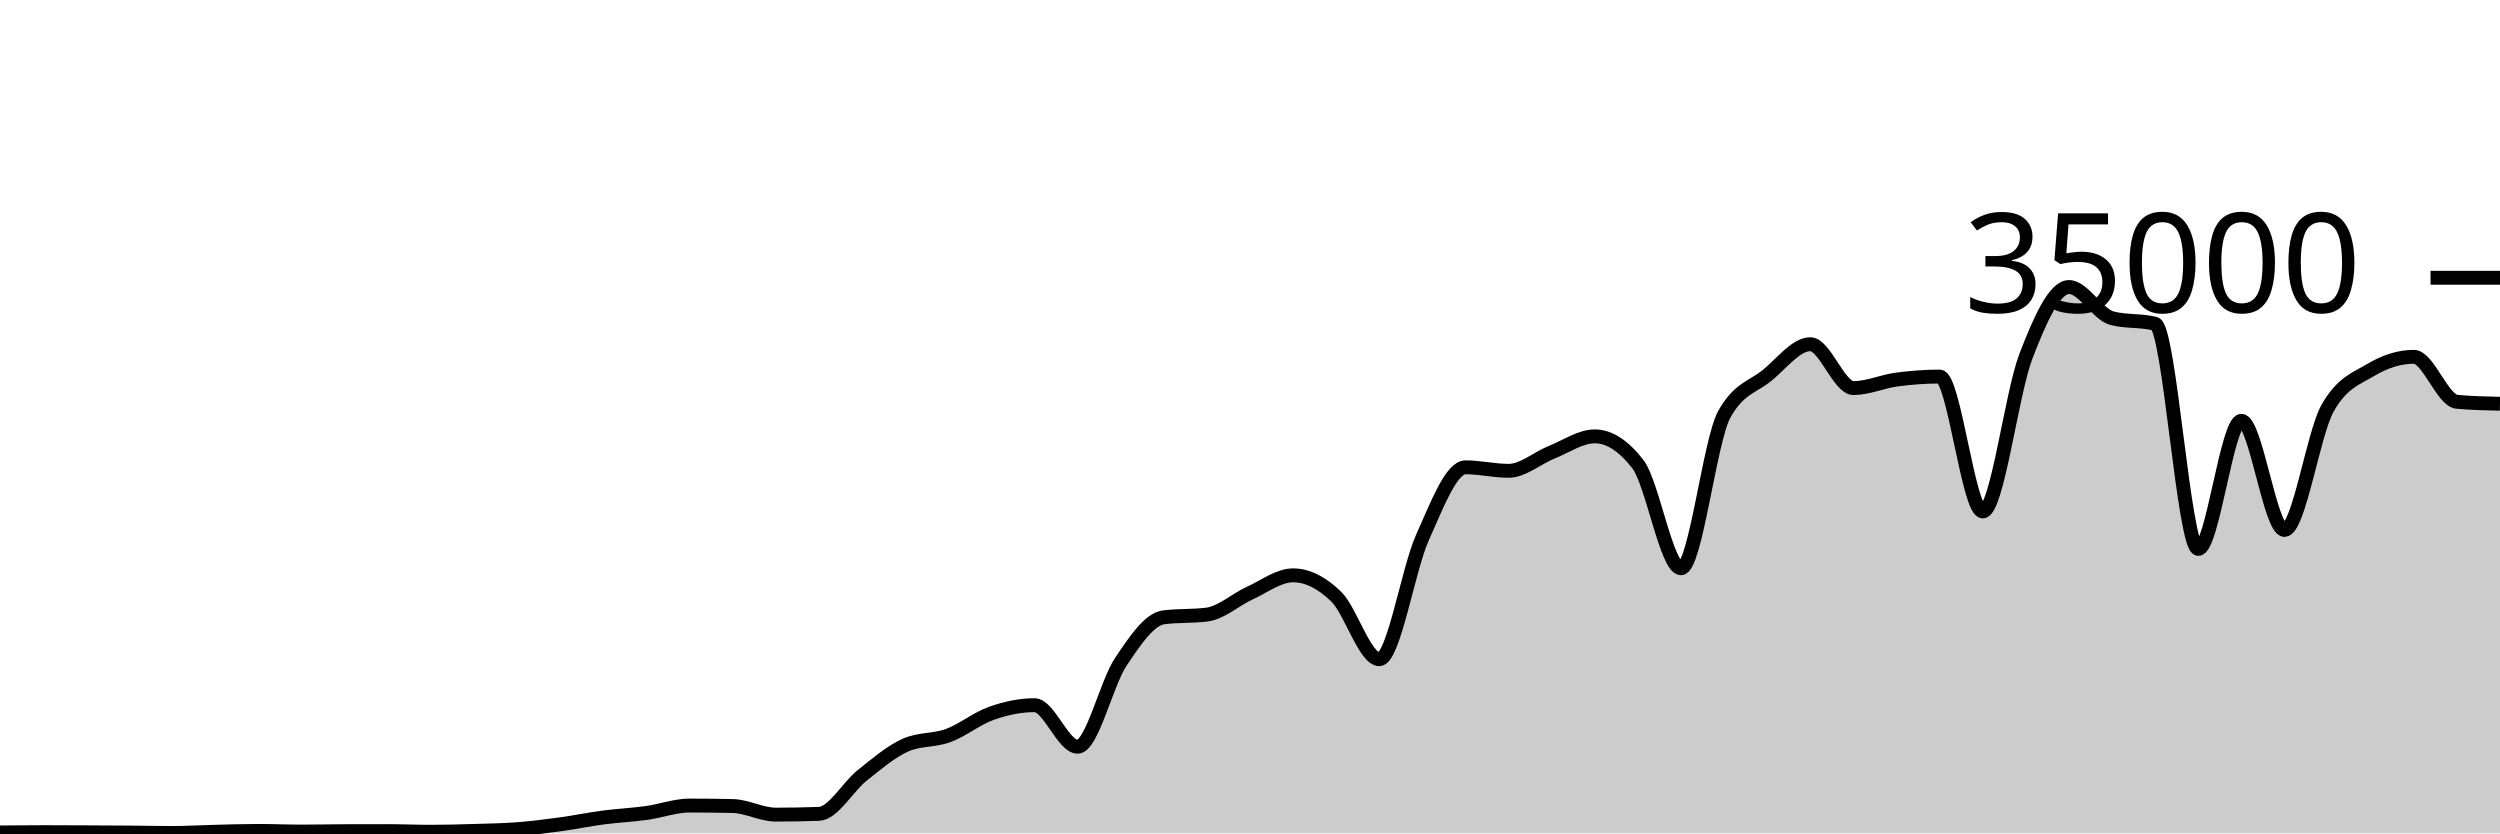
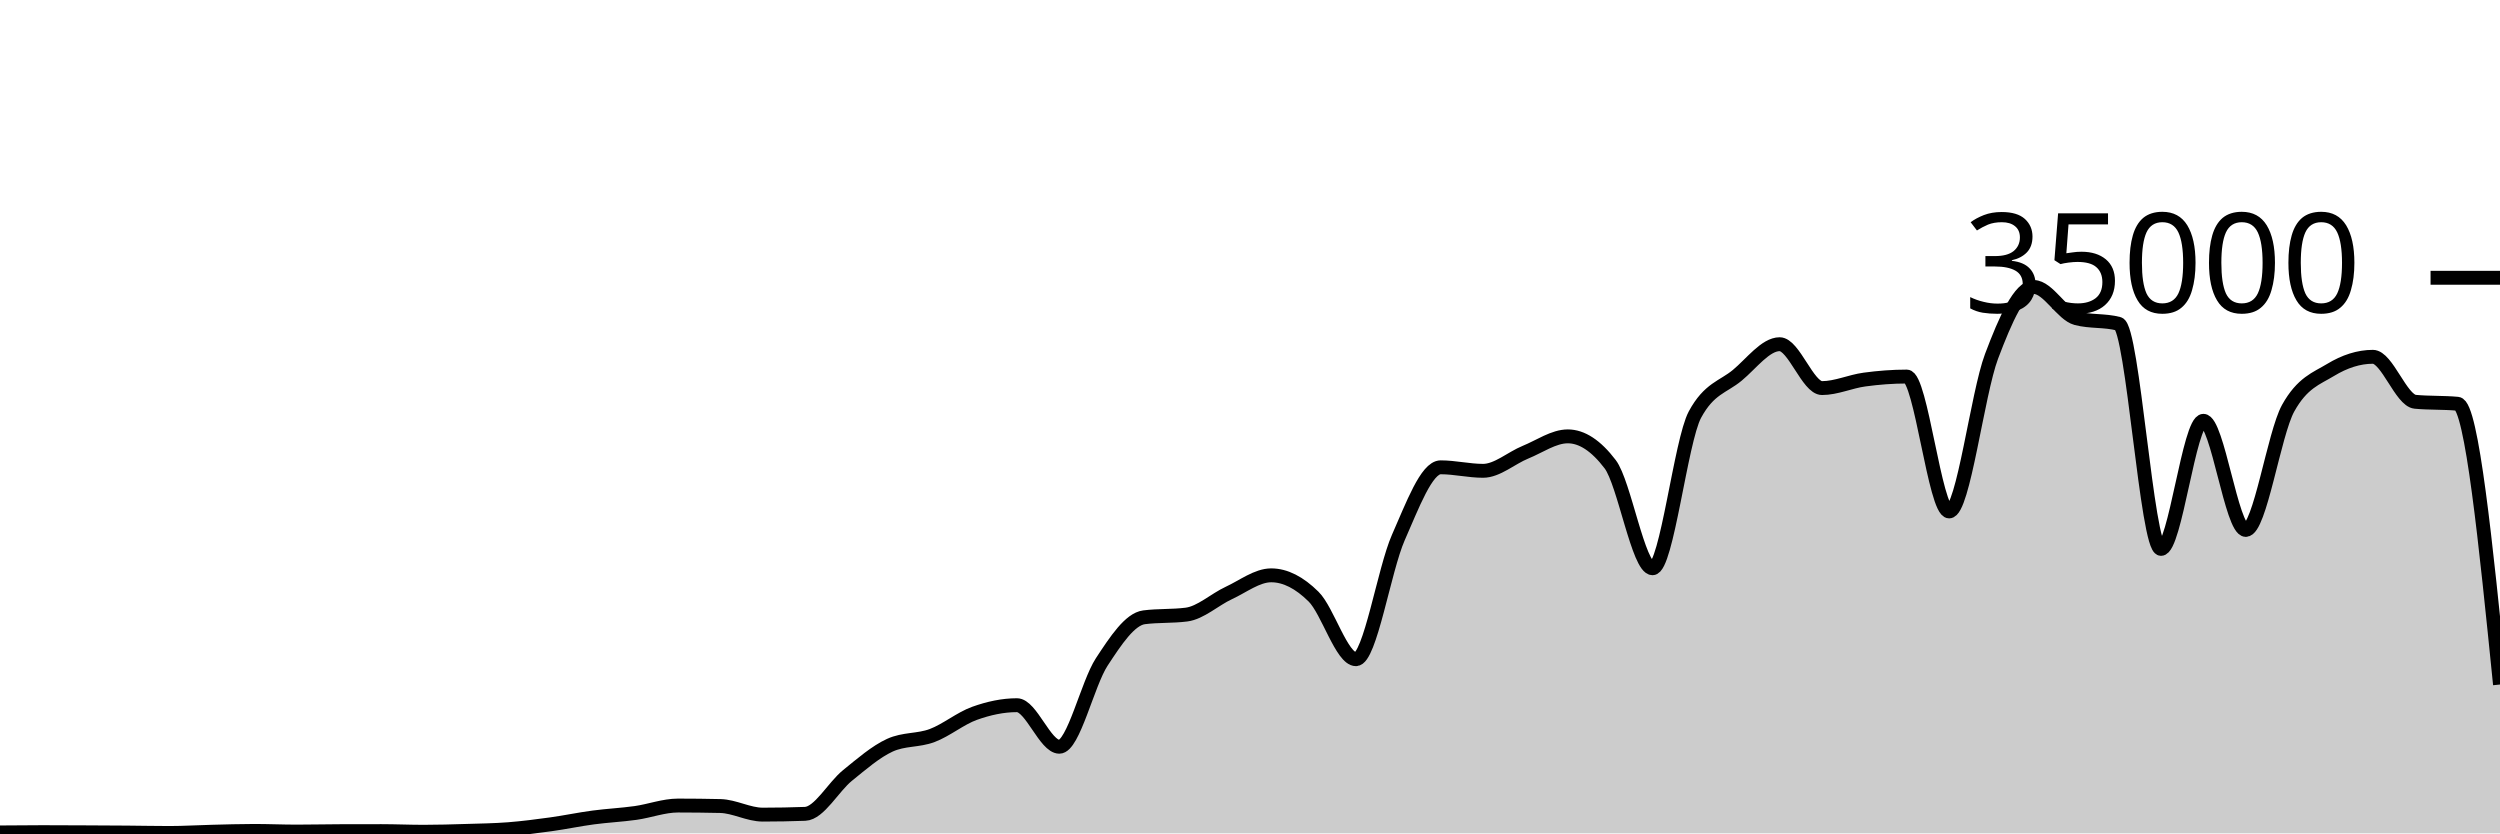
<svg xmlns="http://www.w3.org/2000/svg" viewBox="0 0 180 60">
  <g transform="translate(0,20)">
-     <path class="area" fill="rgba(0, 0, 0, 0.2)" d="M0,39.934C1.034,39.925,2.069,39.915,3.103,39.915C4.138,39.915,5.172,39.921,6.207,39.926C7.241,39.93,8.276,39.935,9.31,39.943C10.345,39.951,11.379,39.974,12.414,39.974C13.448,39.974,14.483,39.909,15.517,39.885C16.552,39.86,17.586,39.826,18.621,39.826C19.655,39.826,20.69,39.873,21.724,39.873C22.759,39.873,23.793,39.848,24.828,39.845C25.862,39.842,26.897,39.84,27.931,39.84C28.966,39.84,30,39.887,31.034,39.887C32.069,39.887,33.103,39.856,34.138,39.825C35.172,39.794,36.207,39.781,37.241,39.702C38.276,39.622,39.31,39.49,40.345,39.35C41.379,39.209,42.414,38.994,43.448,38.858C44.483,38.722,45.517,38.676,46.552,38.533C47.586,38.389,48.621,37.999,49.655,37.999C50.69,37.999,51.724,38.011,52.759,38.034C53.793,38.058,54.828,38.653,55.862,38.653C56.897,38.653,57.931,38.634,58.966,38.597C60,38.559,61.034,36.659,62.069,35.835C63.103,35.012,64.138,34.124,65.172,33.657C66.207,33.19,67.241,33.34,68.276,32.957C69.31,32.574,70.345,31.723,71.379,31.359C72.414,30.995,73.448,30.774,74.483,30.774C75.517,30.774,76.552,33.766,77.586,33.766C78.621,33.766,79.655,29.22,80.69,27.666C81.724,26.113,82.759,24.574,83.793,24.445C84.828,24.315,85.862,24.38,86.897,24.25C87.931,24.121,88.966,23.166,90,22.695C91.034,22.224,92.069,21.424,93.103,21.424C94.138,21.424,95.172,21.95,96.207,22.957C97.241,23.963,98.276,27.463,99.31,27.463C100.345,27.463,101.379,21.009,102.414,18.706C103.448,16.403,104.483,13.646,105.517,13.646C106.552,13.646,107.586,13.899,108.621,13.899C109.655,13.899,110.69,12.974,111.724,12.56C112.759,12.146,113.793,11.418,114.828,11.418C115.862,11.418,116.897,12.086,117.931,13.423C118.966,14.759,120,20.915,121.034,20.915C122.069,20.915,123.103,11.741,124.138,9.853C125.172,7.965,126.207,7.866,127.241,7.021C128.276,6.176,129.31,4.783,130.345,4.783C131.379,4.783,132.414,7.942,133.448,7.942C134.483,7.942,135.517,7.467,136.552,7.329C137.586,7.191,138.621,7.112,139.655,7.112C140.69,7.112,141.724,16.824,142.759,16.824C143.793,16.824,144.828,8.352,145.862,5.659C146.897,2.966,147.931,0.666,148.966,0.666C150,0.666,151.034,2.646,152.069,2.913C153.103,3.18,154.138,3.046,155.172,3.313C156.207,3.58,157.241,19.521,158.276,19.521C159.31,19.521,160.345,10.298,161.379,10.298C162.414,10.298,163.448,18.154,164.483,18.154C165.517,18.154,166.552,11.224,167.586,9.39C168.621,7.556,169.655,7.255,170.69,6.639C171.724,6.022,172.759,5.69,173.793,5.69C174.828,5.69,175.862,8.835,176.897,8.929C177.931,9.024,178.966,9.047,180,9.071L180,40C178.966,40,177.931,40,176.897,40C175.862,40,174.828,40,173.793,40C172.759,40,171.724,40,170.69,40C169.655,40,168.621,40,167.586,40C166.552,40,165.517,40,164.483,40C163.448,40,162.414,40,161.379,40C160.345,40,159.31,40,158.276,40C157.241,40,156.207,40,155.172,40C154.138,40,153.103,40,152.069,40C151.034,40,150,40,148.966,40C147.931,40,146.897,40,145.862,40C144.828,40,143.793,40,142.759,40C141.724,40,140.69,40,139.655,40C138.621,40,137.586,40,136.552,40C135.517,40,134.483,40,133.448,40C132.414,40,131.379,40,130.345,40C129.31,40,128.276,40,127.241,40C126.207,40,125.172,40,124.138,40C123.103,40,122.069,40,121.034,40C120,40,118.966,40,117.931,40C116.897,40,115.862,40,114.828,40C113.793,40,112.759,40,111.724,40C110.69,40,109.655,40,108.621,40C107.586,40,106.552,40,105.517,40C104.483,40,103.448,40,102.414,40C101.379,40,100.345,40,99.31,40C98.276,40,97.241,40,96.207,40C95.172,40,94.138,40,93.103,40C92.069,40,91.034,40,90,40C88.966,40,87.931,40,86.897,40C85.862,40,84.828,40,83.793,40C82.759,40,81.724,40,80.69,40C79.655,40,78.621,40,77.586,40C76.552,40,75.517,40,74.483,40C73.448,40,72.414,40,71.379,40C70.345,40,69.31,40,68.276,40C67.241,40,66.207,40,65.172,40C64.138,40,63.103,40,62.069,40C61.034,40,60,40,58.966,40C57.931,40,56.897,40,55.862,40C54.828,40,53.793,40,52.759,40C51.724,40,50.69,40,49.655,40C48.621,40,47.586,40,46.552,40C45.517,40,44.483,40,43.448,40C42.414,40,41.379,40,40.345,40C39.31,40,38.276,40,37.241,40C36.207,40,35.172,40,34.138,40C33.103,40,32.069,40,31.034,40C30,40,28.966,40,27.931,40C26.897,40,25.862,40,24.828,40C23.793,40,22.759,40,21.724,40C20.69,40,19.655,40,18.621,40C17.586,40,16.552,40,15.517,40C14.483,40,13.448,40,12.414,40C11.379,40,10.345,40,9.31,40C8.276,40,7.241,40,6.207,40C5.172,40,4.138,40,3.103,40C2.069,40,1.034,40,0,40Z" />
-     <path class="line" stroke="black" fill="none" d="M0,39.934C1.034,39.925,2.069,39.915,3.103,39.915C4.138,39.915,5.172,39.921,6.207,39.926C7.241,39.93,8.276,39.935,9.31,39.943C10.345,39.951,11.379,39.974,12.414,39.974C13.448,39.974,14.483,39.909,15.517,39.885C16.552,39.86,17.586,39.826,18.621,39.826C19.655,39.826,20.69,39.873,21.724,39.873C22.759,39.873,23.793,39.848,24.828,39.845C25.862,39.842,26.897,39.84,27.931,39.84C28.966,39.84,30,39.887,31.034,39.887C32.069,39.887,33.103,39.856,34.138,39.825C35.172,39.794,36.207,39.781,37.241,39.702C38.276,39.622,39.31,39.49,40.345,39.35C41.379,39.209,42.414,38.994,43.448,38.858C44.483,38.722,45.517,38.676,46.552,38.533C47.586,38.389,48.621,37.999,49.655,37.999C50.69,37.999,51.724,38.011,52.759,38.034C53.793,38.058,54.828,38.653,55.862,38.653C56.897,38.653,57.931,38.634,58.966,38.597C60,38.559,61.034,36.659,62.069,35.835C63.103,35.012,64.138,34.124,65.172,33.657C66.207,33.19,67.241,33.34,68.276,32.957C69.31,32.574,70.345,31.723,71.379,31.359C72.414,30.995,73.448,30.774,74.483,30.774C75.517,30.774,76.552,33.766,77.586,33.766C78.621,33.766,79.655,29.22,80.69,27.666C81.724,26.113,82.759,24.574,83.793,24.445C84.828,24.315,85.862,24.38,86.897,24.25C87.931,24.121,88.966,23.166,90,22.695C91.034,22.224,92.069,21.424,93.103,21.424C94.138,21.424,95.172,21.95,96.207,22.957C97.241,23.963,98.276,27.463,99.31,27.463C100.345,27.463,101.379,21.009,102.414,18.706C103.448,16.403,104.483,13.646,105.517,13.646C106.552,13.646,107.586,13.899,108.621,13.899C109.655,13.899,110.69,12.974,111.724,12.56C112.759,12.146,113.793,11.418,114.828,11.418C115.862,11.418,116.897,12.086,117.931,13.423C118.966,14.759,120,20.915,121.034,20.915C122.069,20.915,123.103,11.741,124.138,9.853C125.172,7.965,126.207,7.866,127.241,7.021C128.276,6.176,129.31,4.783,130.345,4.783C131.379,4.783,132.414,7.942,133.448,7.942C134.483,7.942,135.517,7.467,136.552,7.329C137.586,7.191,138.621,7.112,139.655,7.112C140.69,7.112,141.724,16.824,142.759,16.824C143.793,16.824,144.828,8.352,145.862,5.659C146.897,2.966,147.931,0.666,148.966,0.666C150,0.666,151.034,2.646,152.069,2.913C153.103,3.18,154.138,3.046,155.172,3.313C156.207,3.58,157.241,19.521,158.276,19.521C159.31,19.521,160.345,10.298,161.379,10.298C162.414,10.298,163.448,18.154,164.483,18.154C165.517,18.154,166.552,11.224,167.586,9.39C168.621,7.556,169.655,7.255,170.69,6.639C171.724,6.022,172.759,5.69,173.793,5.69C174.828,5.69,175.862,8.835,176.897,8.929C177.931,9.024,178.966,9.047,180,9.071" />
+     <path class="area" fill="rgba(0, 0, 0, 0.2)" d="M0,39.934C1.017,39.925,2.034,39.915,3.051,39.915C4.068,39.915,5.085,39.921,6.102,39.926C7.119,39.93,8.136,39.935,9.153,39.943C10.169,39.951,11.186,39.974,12.203,39.974C13.22,39.974,14.237,39.909,15.254,39.885C16.271,39.86,17.288,39.826,18.305,39.826C19.322,39.826,20.339,39.873,21.356,39.873C22.373,39.873,23.39,39.848,24.407,39.845C25.424,39.842,26.441,39.84,27.458,39.84C28.475,39.84,29.492,39.887,30.508,39.887C31.525,39.887,32.542,39.856,33.559,39.825C34.576,39.794,35.593,39.781,36.61,39.702C37.627,39.622,38.644,39.49,39.661,39.35C40.678,39.209,41.695,38.994,42.712,38.858C43.729,38.722,44.746,38.676,45.763,38.533C46.78,38.389,47.797,37.999,48.814,37.999C49.831,37.999,50.847,38.011,51.864,38.034C52.881,38.058,53.898,38.653,54.915,38.653C55.932,38.653,56.949,38.634,57.966,38.597C58.983,38.559,60,36.659,61.017,35.835C62.034,35.012,63.051,34.124,64.068,33.657C65.085,33.19,66.102,33.34,67.119,32.957C68.136,32.574,69.153,31.723,70.169,31.359C71.186,30.995,72.203,30.774,73.22,30.774C74.237,30.774,75.254,33.766,76.271,33.766C77.288,33.766,78.305,29.22,79.322,27.666C80.339,26.113,81.356,24.574,82.373,24.445C83.39,24.315,84.407,24.38,85.424,24.25C86.441,24.121,87.458,23.166,88.475,22.695C89.492,22.224,90.508,21.424,91.525,21.424C92.542,21.424,93.559,21.95,94.576,22.957C95.593,23.963,96.61,27.463,97.627,27.463C98.644,27.463,99.661,21.009,100.678,18.706C101.695,16.403,102.712,13.646,103.729,13.646C104.746,13.646,105.763,13.899,106.78,13.899C107.797,13.899,108.814,12.974,109.831,12.56C110.847,12.146,111.864,11.418,112.881,11.418C113.898,11.418,114.915,12.086,115.932,13.423C116.949,14.759,117.966,20.915,118.983,20.915C120,20.915,121.017,11.741,122.034,9.853C123.051,7.965,124.068,7.866,125.085,7.021C126.102,6.176,127.119,4.783,128.136,4.783C129.153,4.783,130.169,7.942,131.186,7.942C132.203,7.942,133.22,7.467,134.237,7.329C135.254,7.191,136.271,7.112,137.288,7.112C138.305,7.112,139.322,16.824,140.339,16.824C141.356,16.824,142.373,8.352,143.39,5.659C144.407,2.966,145.424,0.666,146.441,0.666C147.458,0.666,148.475,2.646,149.492,2.913C150.508,3.18,151.525,3.046,152.542,3.313C153.559,3.58,154.576,19.521,155.593,19.521C156.61,19.521,157.627,10.298,158.644,10.298C159.661,10.298,160.678,18.154,161.695,18.154C162.712,18.154,163.729,11.224,164.746,9.39C165.763,7.556,166.78,7.255,167.797,6.639C168.814,6.022,169.831,5.69,170.847,5.69C171.864,5.69,172.881,8.835,173.898,8.929C174.915,9.024,175.932,8.976,176.949,9.071C177.966,9.165,178.983,19.226,180,29.286L180,40C178.983,40,177.966,40,176.949,40C175.932,40,174.915,40,173.898,40C172.881,40,171.864,40,170.847,40C169.831,40,168.814,40,167.797,40C166.78,40,165.763,40,164.746,40C163.729,40,162.712,40,161.695,40C160.678,40,159.661,40,158.644,40C157.627,40,156.61,40,155.593,40C154.576,40,153.559,40,152.542,40C151.525,40,150.508,40,149.492,40C148.475,40,147.458,40,146.441,40C145.424,40,144.407,40,143.39,40C142.373,40,141.356,40,140.339,40C139.322,40,138.305,40,137.288,40C136.271,40,135.254,40,134.237,40C133.22,40,132.203,40,131.186,40C130.169,40,129.153,40,128.136,40C127.119,40,126.102,40,125.085,40C124.068,40,123.051,40,122.034,40C121.017,40,120,40,118.983,40C117.966,40,116.949,40,115.932,40C114.915,40,113.898,40,112.881,40C111.864,40,110.847,40,109.831,40C108.814,40,107.797,40,106.78,40C105.763,40,104.746,40,103.729,40C102.712,40,101.695,40,100.678,40C99.661,40,98.644,40,97.627,40C96.61,40,95.593,40,94.576,40C93.559,40,92.542,40,91.525,40C90.508,40,89.492,40,88.475,40C87.458,40,86.441,40,85.424,40C84.407,40,83.39,40,82.373,40C81.356,40,80.339,40,79.322,40C78.305,40,77.288,40,76.271,40C75.254,40,74.237,40,73.22,40C72.203,40,71.186,40,70.169,40C69.153,40,68.136,40,67.119,40C66.102,40,65.085,40,64.068,40C63.051,40,62.034,40,61.017,40C60,40,58.983,40,57.966,40C56.949,40,55.932,40,54.915,40C53.898,40,52.881,40,51.864,40C50.847,40,49.831,40,48.814,40C47.797,40,46.78,40,45.763,40C44.746,40,43.729,40,42.712,40C41.695,40,40.678,40,39.661,40C38.644,40,37.627,40,36.61,40C35.593,40,34.576,40,33.559,40C32.542,40,31.525,40,30.508,40C29.492,40,28.475,40,27.458,40C26.441,40,25.424,40,24.407,40C23.39,40,22.373,40,21.356,40C20.339,40,19.322,40,18.305,40C17.288,40,16.271,40,15.254,40C14.237,40,13.22,40,12.203,40C11.186,40,10.169,40,9.153,40C8.136,40,7.119,40,6.102,40C5.085,40,4.068,40,3.051,40C2.034,40,1.017,40,0,40Z" />
+     <path class="line" stroke="black" fill="none" d="M0,39.934C1.017,39.925,2.034,39.915,3.051,39.915C4.068,39.915,5.085,39.921,6.102,39.926C7.119,39.93,8.136,39.935,9.153,39.943C10.169,39.951,11.186,39.974,12.203,39.974C13.22,39.974,14.237,39.909,15.254,39.885C16.271,39.86,17.288,39.826,18.305,39.826C19.322,39.826,20.339,39.873,21.356,39.873C22.373,39.873,23.39,39.848,24.407,39.845C25.424,39.842,26.441,39.84,27.458,39.84C28.475,39.84,29.492,39.887,30.508,39.887C31.525,39.887,32.542,39.856,33.559,39.825C34.576,39.794,35.593,39.781,36.61,39.702C37.627,39.622,38.644,39.49,39.661,39.35C40.678,39.209,41.695,38.994,42.712,38.858C43.729,38.722,44.746,38.676,45.763,38.533C46.78,38.389,47.797,37.999,48.814,37.999C49.831,37.999,50.847,38.011,51.864,38.034C52.881,38.058,53.898,38.653,54.915,38.653C55.932,38.653,56.949,38.634,57.966,38.597C58.983,38.559,60,36.659,61.017,35.835C62.034,35.012,63.051,34.124,64.068,33.657C65.085,33.19,66.102,33.34,67.119,32.957C68.136,32.574,69.153,31.723,70.169,31.359C71.186,30.995,72.203,30.774,73.22,30.774C74.237,30.774,75.254,33.766,76.271,33.766C77.288,33.766,78.305,29.22,79.322,27.666C80.339,26.113,81.356,24.574,82.373,24.445C83.39,24.315,84.407,24.38,85.424,24.25C86.441,24.121,87.458,23.166,88.475,22.695C89.492,22.224,90.508,21.424,91.525,21.424C92.542,21.424,93.559,21.95,94.576,22.957C95.593,23.963,96.61,27.463,97.627,27.463C98.644,27.463,99.661,21.009,100.678,18.706C101.695,16.403,102.712,13.646,103.729,13.646C104.746,13.646,105.763,13.899,106.78,13.899C107.797,13.899,108.814,12.974,109.831,12.56C110.847,12.146,111.864,11.418,112.881,11.418C113.898,11.418,114.915,12.086,115.932,13.423C116.949,14.759,117.966,20.915,118.983,20.915C120,20.915,121.017,11.741,122.034,9.853C123.051,7.965,124.068,7.866,125.085,7.021C126.102,6.176,127.119,4.783,128.136,4.783C129.153,4.783,130.169,7.942,131.186,7.942C132.203,7.942,133.22,7.467,134.237,7.329C135.254,7.191,136.271,7.112,137.288,7.112C138.305,7.112,139.322,16.824,140.339,16.824C141.356,16.824,142.373,8.352,143.39,5.659C144.407,2.966,145.424,0.666,146.441,0.666C147.458,0.666,148.475,2.646,149.492,2.913C150.508,3.18,151.525,3.046,152.542,3.313C153.559,3.58,154.576,19.521,155.593,19.521C156.61,19.521,157.627,10.298,158.644,10.298C159.661,10.298,160.678,18.154,161.695,18.154C162.712,18.154,163.729,11.224,164.746,9.39C165.763,7.556,166.78,7.255,167.797,6.639C168.814,6.022,169.831,5.69,170.847,5.69C171.864,5.69,172.881,8.835,173.898,8.929C174.915,9.024,175.932,8.976,176.949,9.071C177.966,9.165,178.983,19.226,180,29.286" />
    <path class="axis-ceiling" stroke-width="1" stroke="black" fill="none" d="M175,0L180,0" />
    <text class="axis-ceiling-label" font-family="sans-serif" text-anchor="end" font-size="10px" x="170" y="2.5">35000</text>
  </g>
</svg>
